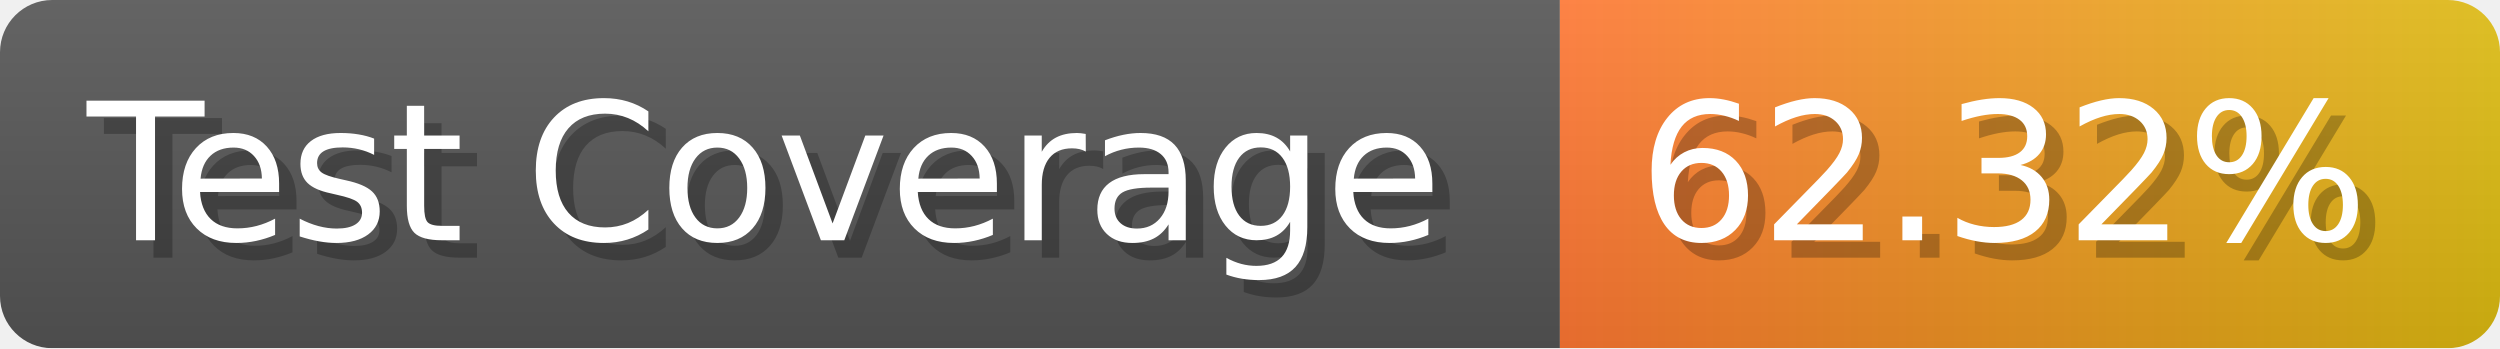
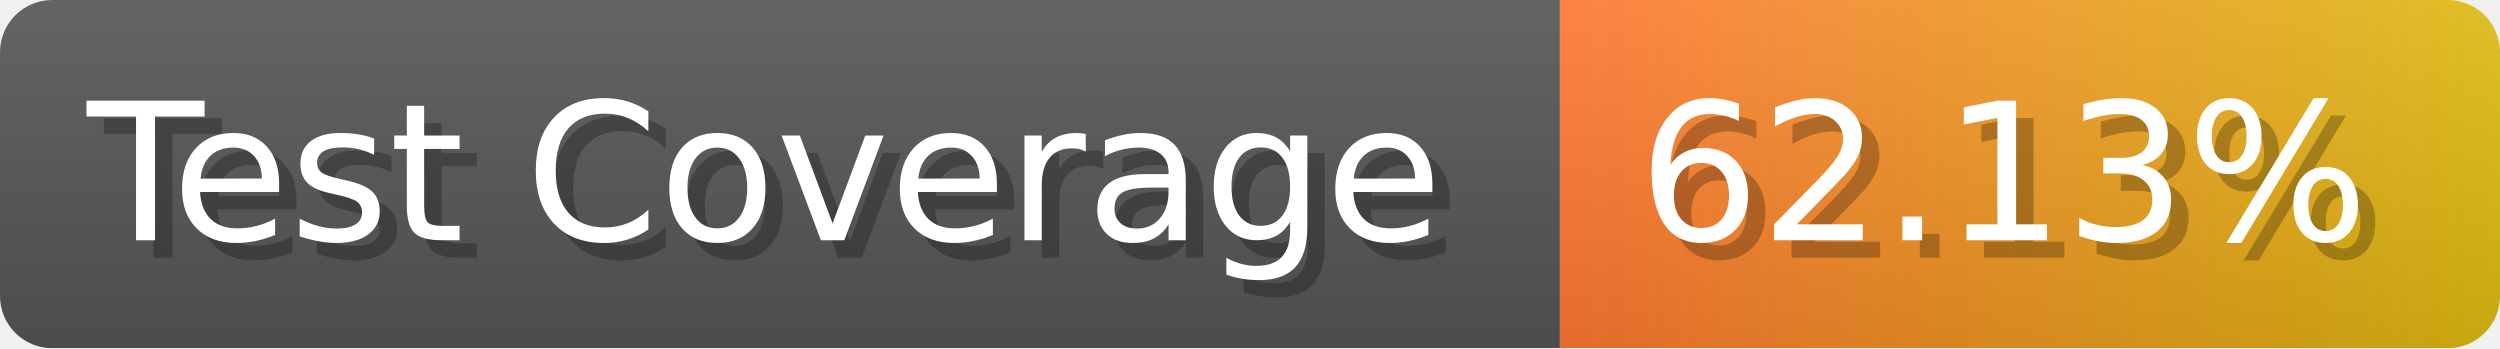
- <svg xmlns="http://www.w3.org/2000/svg" width="143.6" height="20" viewBox="0 0 1436 200" role="img" aria-label="Test Coverage: 62.32%">
+ <svg xmlns="http://www.w3.org/2000/svg" width="143.6" height="20" viewBox="0 0 1436 200" role="img" aria-label="Test Coverage: 62.13%">
  <linearGradient id="a" x2="0" y2="100%">
    <stop offset="0" stop-opacity=".1" stop-color="#EEE" />
    <stop offset="1" stop-opacity=".1" />
  </linearGradient>
  <mask id="m">
    <rect width="1436" height="200" rx="30" fill="#FFF" />
  </mask>
  <g mask="url(#m)">
    <rect width="896" height="200" fill="#555" />
    <rect width="540" height="200" fill="url(#x)" x="896" />
    <rect width="1436" height="200" fill="url(#a)" />
  </g>
  <g aria-hidden="true" fill="#fff" text-anchor="start" font-family="Verdana,DejaVu Sans,sans-serif" font-size="110">
    <text x="60" y="148" textLength="796" fill="#000" opacity="0.25">Test Coverage</text>
    <text x="50" y="138" textLength="796">Test Coverage</text>
-     <text x="951" y="148" textLength="440" fill="#000" opacity="0.25">62.32%</text>
-     <text x="941" y="138" textLength="440">62.32%</text>
+     <text x="951" y="148" textLength="440" fill="#000" opacity="0.25">62.13%</text>
+     <text x="941" y="138" textLength="440">62.13%</text>
  </g>
  <linearGradient id="x" x1="0%" y1="0%" x2="100%" y2="0%">
    <stop offset="0%" style="stop-color:#F73" />
    <stop offset="100%" style="stop-color:#DB1" />
  </linearGradient>
</svg>
